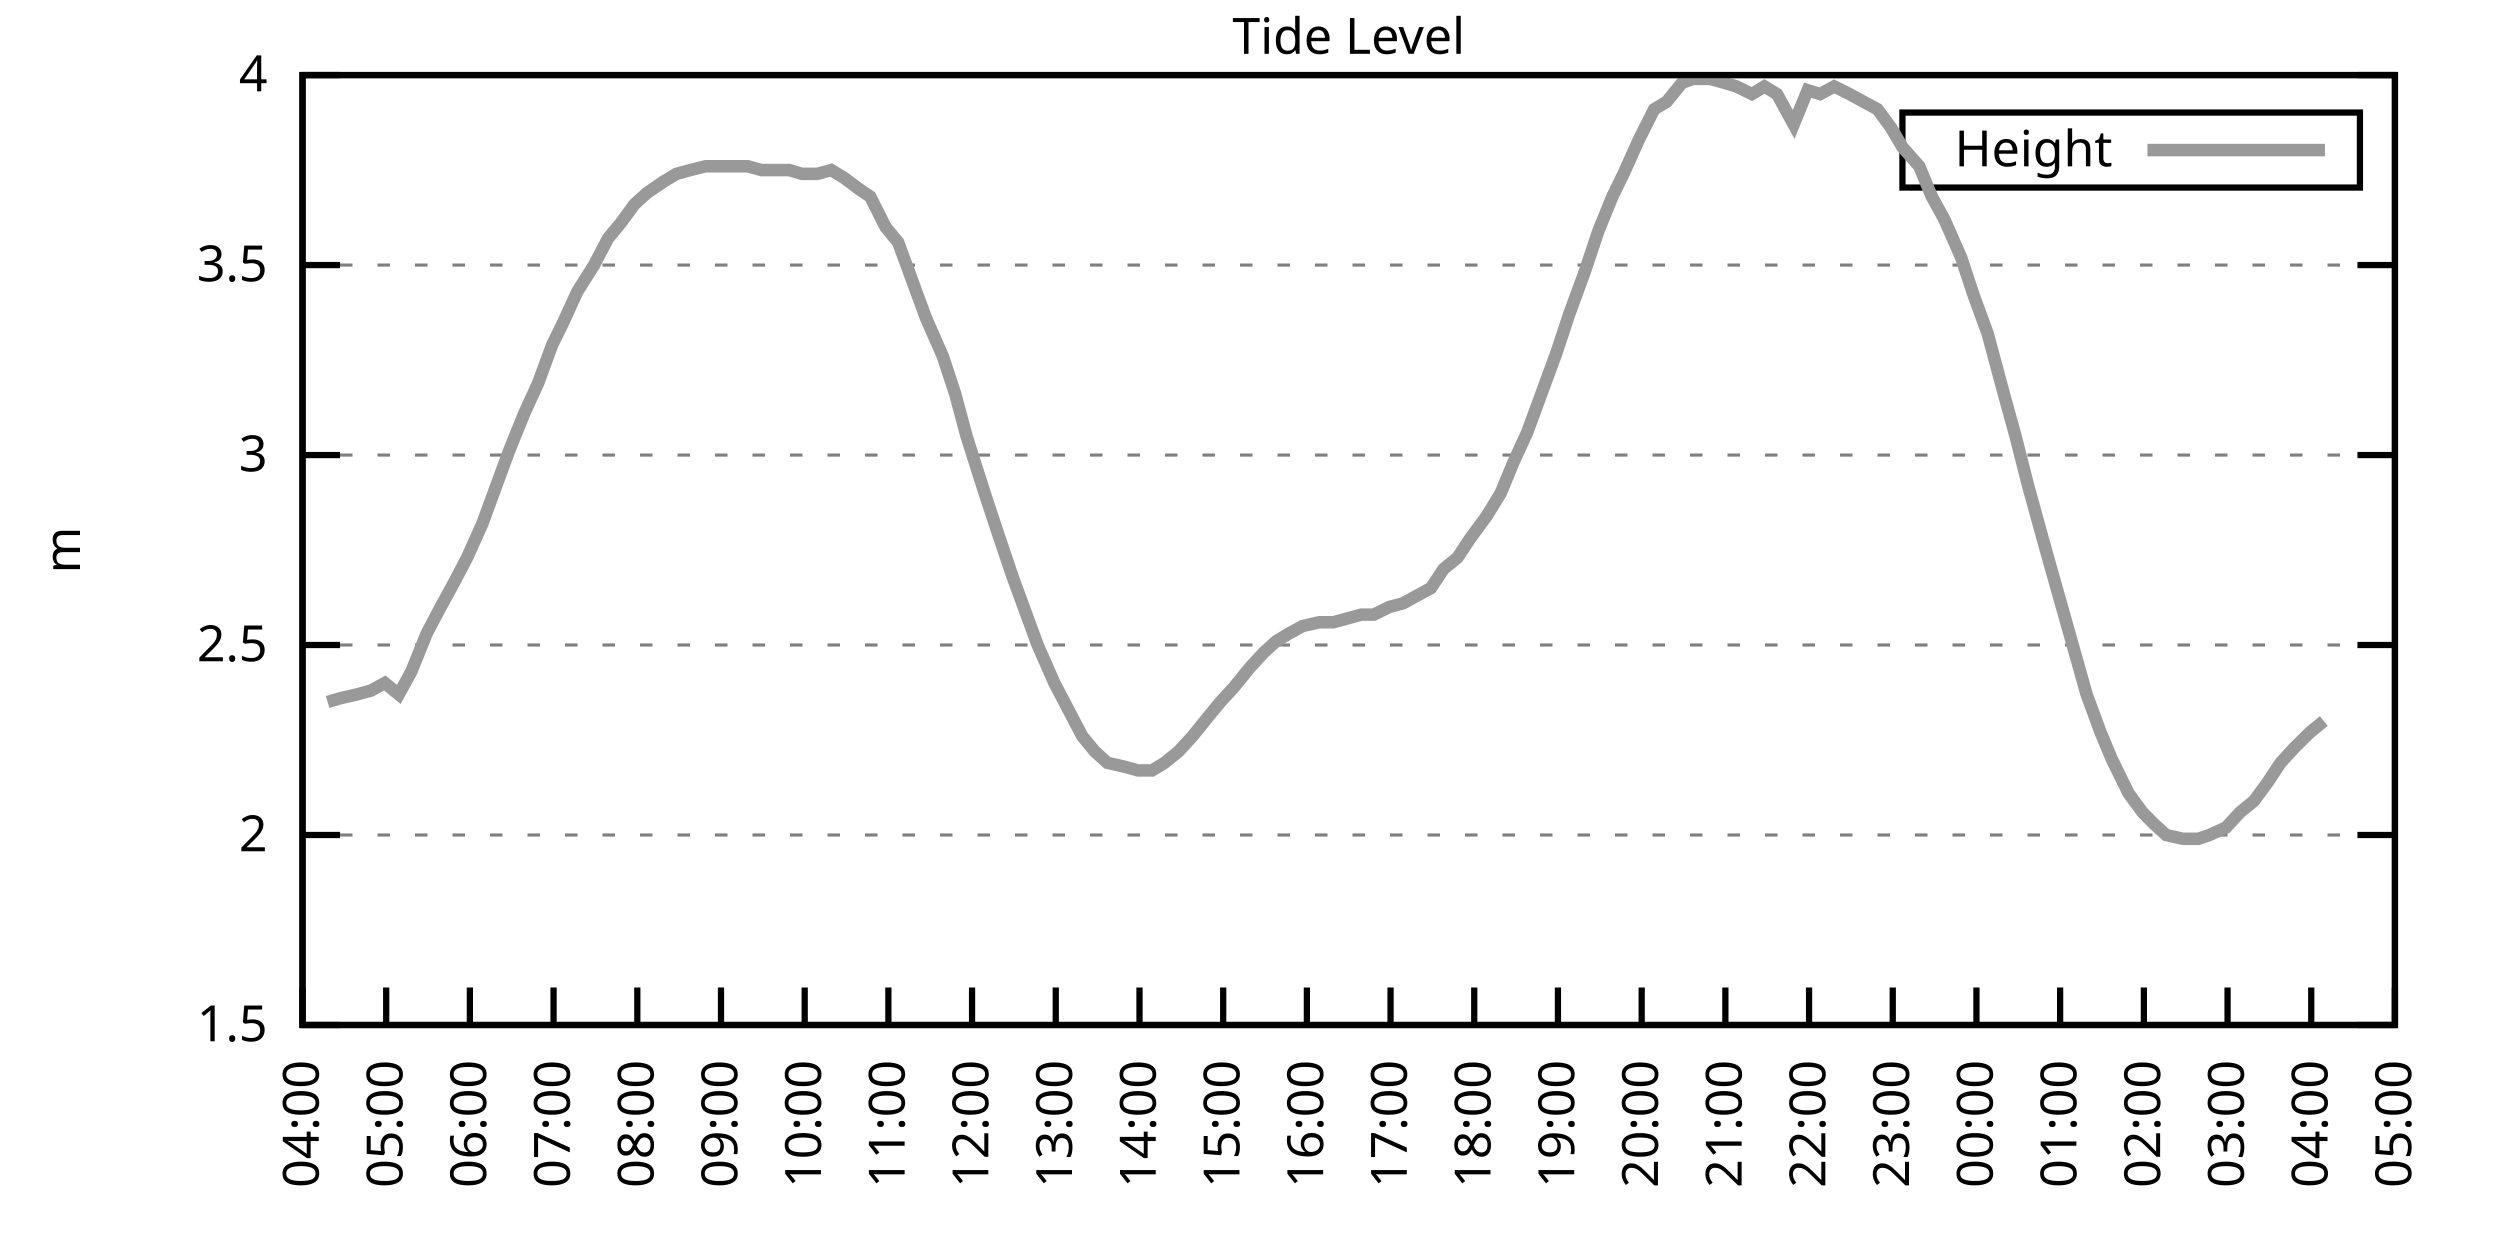
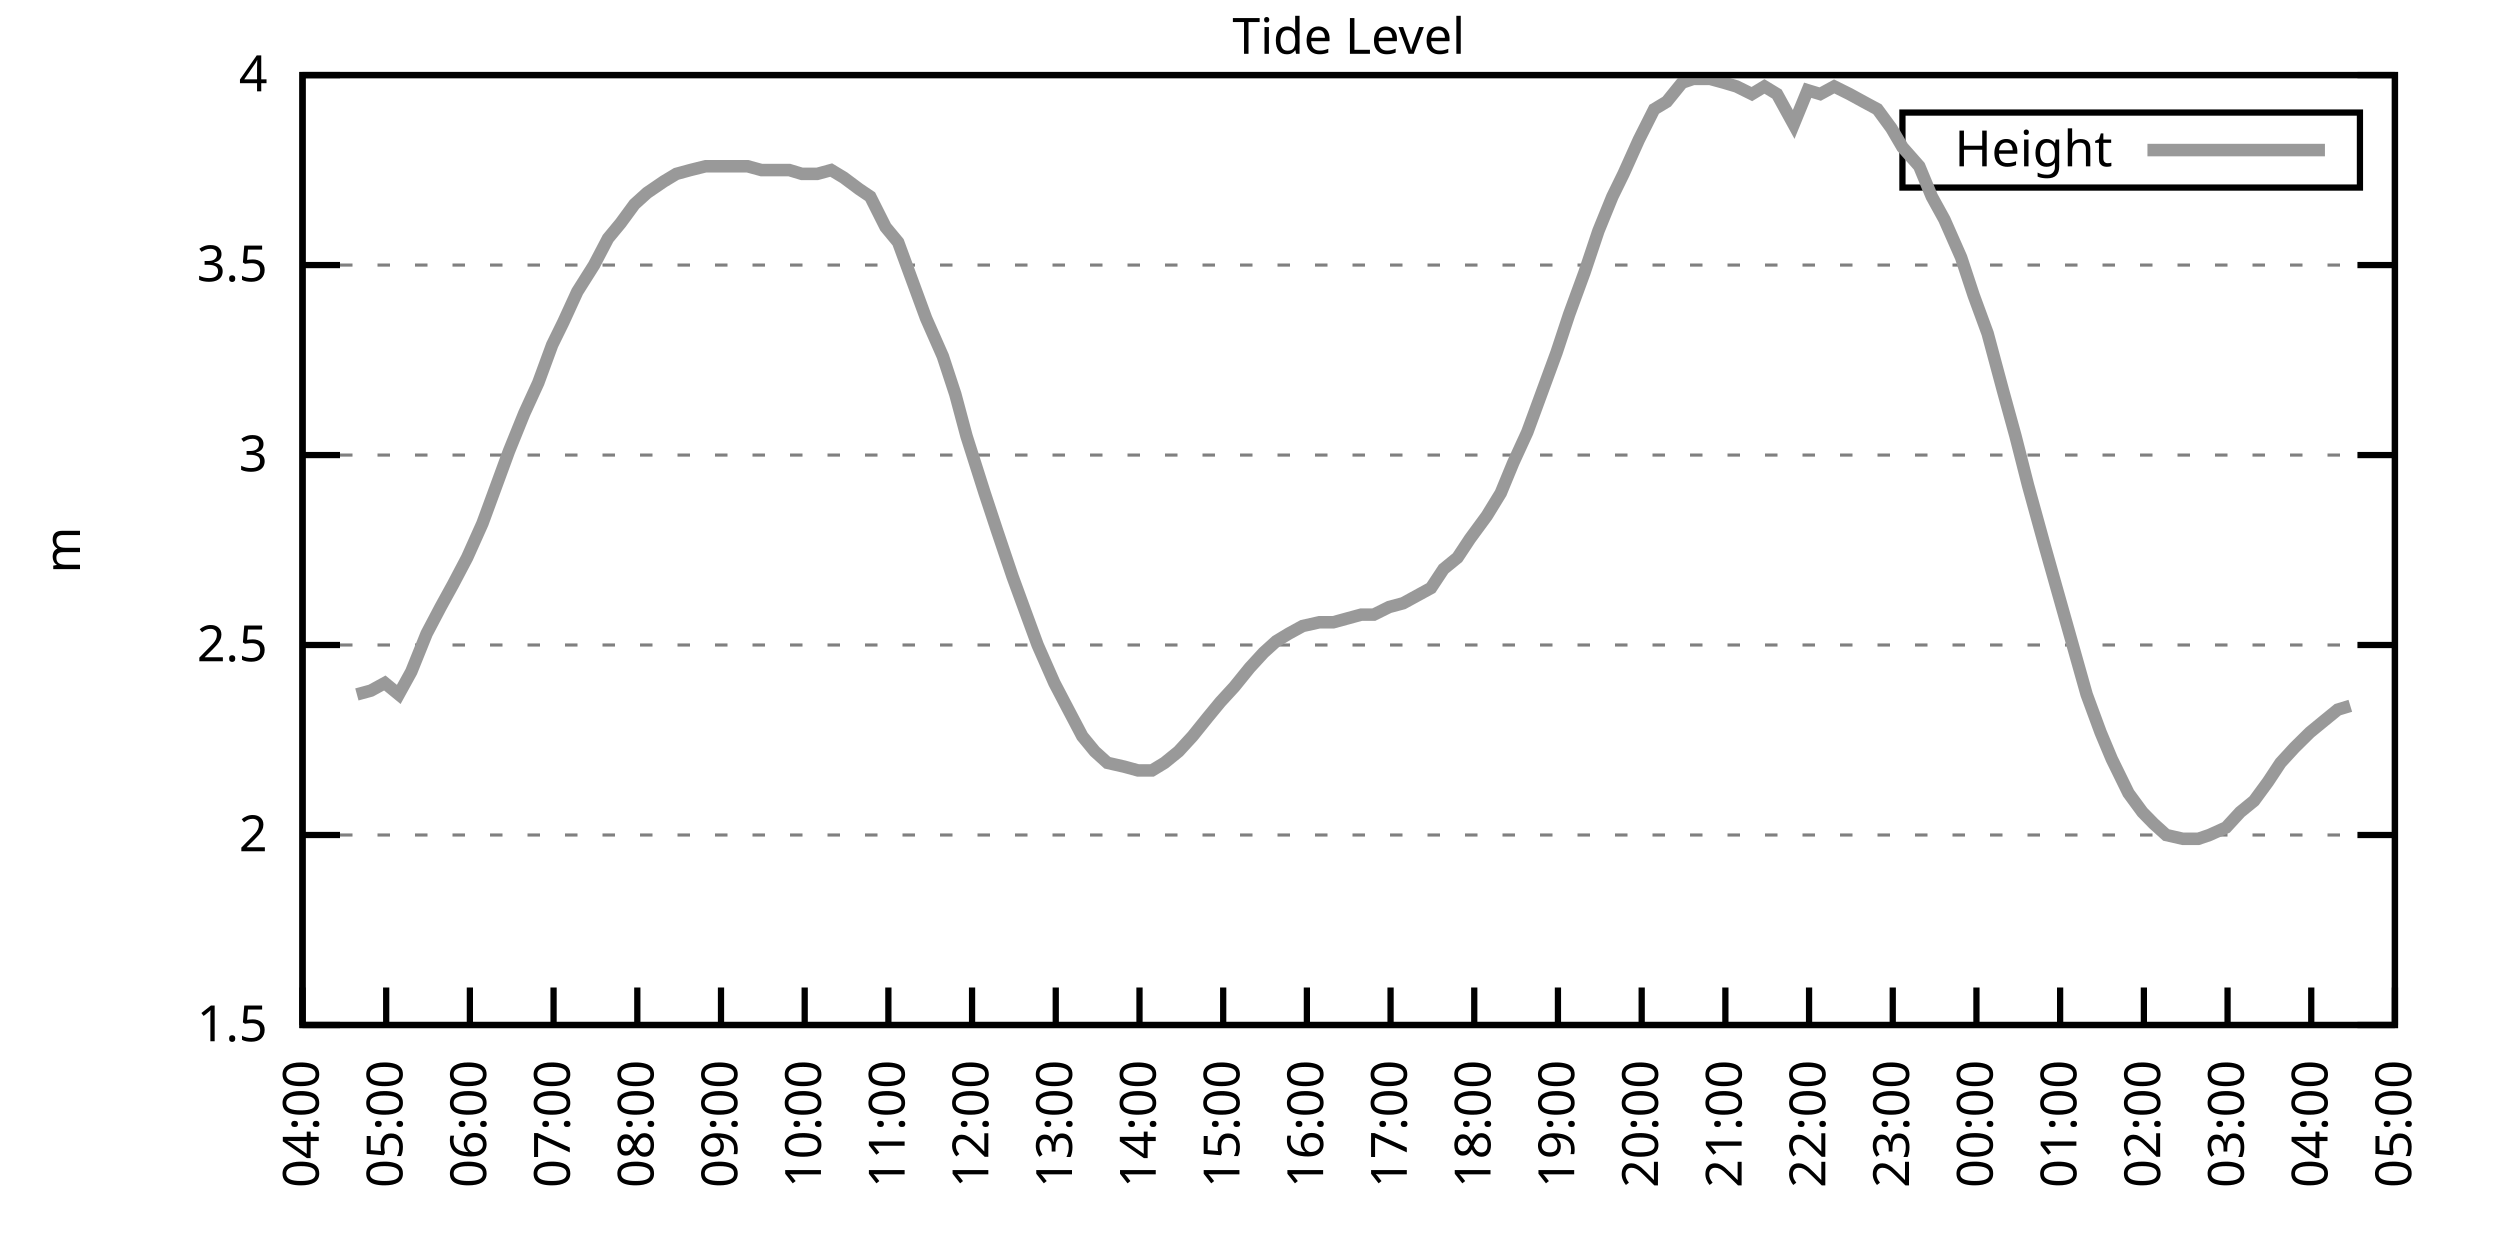
<svg xmlns="http://www.w3.org/2000/svg" xmlns:xlink="http://www.w3.org/1999/xlink" width="400" height="200" viewBox="0 0 400 200">
  <g id="gnuplot_canvas">
    <rect x="0" y="0" width="400" height="200" fill="none" />
    <defs>
      <circle id="gpDot" r="0.5" stroke-width="0.5" stroke="currentColor" />
      <path id="gpPt0" stroke-width="0.333" stroke="currentColor" d="M-1,0 h2 M0,-1 v2" />
      <path id="gpPt1" stroke-width="0.333" stroke="currentColor" d="M-1,-1 L1,1 M1,-1 L-1,1" />
      <path id="gpPt2" stroke-width="0.333" stroke="currentColor" d="M-1,0 L1,0 M0,-1 L0,1 M-1,-1 L1,1 M-1,1 L1,-1" />
      <rect id="gpPt3" stroke-width="0.333" stroke="currentColor" x="-1" y="-1" width="2" height="2" />
      <rect id="gpPt4" stroke-width="0.333" stroke="currentColor" fill="currentColor" x="-1" y="-1" width="2" height="2" />
      <circle id="gpPt5" stroke-width="0.333" stroke="currentColor" cx="0" cy="0" r="1" />
      <use xlink:href="#gpPt5" id="gpPt6" fill="currentColor" stroke="none" />
      <path id="gpPt7" stroke-width="0.333" stroke="currentColor" d="M0,-1.33 L-1.33,0.67 L1.33,0.67 z" />
      <use xlink:href="#gpPt7" id="gpPt8" fill="currentColor" stroke="none" />
      <use xlink:href="#gpPt7" id="gpPt9" stroke="currentColor" transform="rotate(180)" />
      <use xlink:href="#gpPt9" id="gpPt10" fill="currentColor" stroke="none" />
      <use xlink:href="#gpPt3" id="gpPt11" stroke="currentColor" transform="rotate(45)" />
      <use xlink:href="#gpPt11" id="gpPt12" fill="currentColor" stroke="none" />
      <path id="gpPt13" stroke-width="0.333" stroke="currentColor" d="M0,1.330 L1.265,0.411 L0.782,-1.067 L-0.782,-1.076 L-1.265,0.411 z" />
      <use xlink:href="#gpPt13" id="gpPt14" fill="currentColor" stroke="none" />
      <filter id="textbox" filterUnits="objectBoundingBox" x="0" y="0" height="1" width="1">
        <feFlood flood-color="white" flood-opacity="1" result="bgnd" />
        <feComposite in="SourceGraphic" in2="bgnd" operator="atop" />
      </filter>
      <filter id="greybox" filterUnits="objectBoundingBox" x="0" y="0" height="1" width="1">
        <feFlood flood-color="lightgrey" flood-opacity="1" result="grey" />
        <feComposite in="SourceGraphic" in2="grey" operator="atop" />
      </filter>
    </defs>
    <g fill="none" color="white" stroke="currentColor" stroke-width="1.00" stroke-linecap="butt" stroke-linejoin="miter">
</g>
    <g fill="none" color="black" stroke="currentColor" stroke-width="1.00" stroke-linecap="butt" stroke-linejoin="miter">
      <g stroke="none" shape-rendering="crispEdges">
        <polygon fill="rgb(255, 255, 255)" points="48.40,164.00 383.18,164.00 383.18,12.02 48.40,12.02 " />
      </g>
    </g>
    <g fill="none" color="black" stroke="currentColor" stroke-width="1.00" stroke-linecap="butt" stroke-linejoin="miter">
</g>
    <g fill="none" color="black" stroke="black" stroke-width="0.50" stroke-linecap="butt" stroke-linejoin="miter">
</g>
    <g fill="none" color="gray" stroke="currentColor" stroke-width="0.50" stroke-linecap="butt" stroke-linejoin="miter">
      <path stroke="gray" stroke-dasharray="2,4" class="gridline" d="M48.40,164.00 L383.19,164.00  " />
    </g>
    <g fill="none" color="gray" stroke="gray" stroke-width="1.00" stroke-linecap="butt" stroke-linejoin="miter">
</g>
    <g fill="none" color="black" stroke="currentColor" stroke-width="1.00" stroke-linecap="butt" stroke-linejoin="miter">
      <path stroke="black" d="M48.40,164.00 L54.40,164.00 M383.19,164.00 L377.19,164.00  " />
      <g transform="translate(42.80,166.60)" stroke="none" fill="black" font-family="Sans" font-size="8.00" text-anchor="end">
        <text>
          <tspan font-family="Sans"> 1.5</tspan>
        </text>
      </g>
    </g>
    <g fill="none" color="black" stroke="currentColor" stroke-width="1.00" stroke-linecap="butt" stroke-linejoin="miter">
</g>
    <g fill="none" color="black" stroke="black" stroke-width="0.50" stroke-linecap="butt" stroke-linejoin="miter">
</g>
    <g fill="none" color="gray" stroke="currentColor" stroke-width="0.50" stroke-linecap="butt" stroke-linejoin="miter">
      <path stroke="gray" stroke-dasharray="2,4" class="gridline" d="M48.40,133.60 L383.19,133.60  " />
    </g>
    <g fill="none" color="gray" stroke="gray" stroke-width="1.00" stroke-linecap="butt" stroke-linejoin="miter">
</g>
    <g fill="none" color="black" stroke="currentColor" stroke-width="1.00" stroke-linecap="butt" stroke-linejoin="miter">
      <path stroke="black" d="M48.40,133.60 L54.40,133.60 M383.19,133.60 L377.19,133.60  " />
      <g transform="translate(42.80,136.20)" stroke="none" fill="black" font-family="Sans" font-size="8.00" text-anchor="end">
        <text>
          <tspan font-family="Sans"> 2</tspan>
        </text>
      </g>
    </g>
    <g fill="none" color="black" stroke="currentColor" stroke-width="1.00" stroke-linecap="butt" stroke-linejoin="miter">
</g>
    <g fill="none" color="black" stroke="black" stroke-width="0.50" stroke-linecap="butt" stroke-linejoin="miter">
</g>
    <g fill="none" color="gray" stroke="currentColor" stroke-width="0.50" stroke-linecap="butt" stroke-linejoin="miter">
      <path stroke="gray" stroke-dasharray="2,4" class="gridline" d="M48.40,103.20 L383.19,103.20  " />
    </g>
    <g fill="none" color="gray" stroke="gray" stroke-width="1.00" stroke-linecap="butt" stroke-linejoin="miter">
</g>
    <g fill="none" color="black" stroke="currentColor" stroke-width="1.00" stroke-linecap="butt" stroke-linejoin="miter">
      <path stroke="black" d="M48.40,103.20 L54.40,103.20 M383.19,103.20 L377.19,103.20  " />
      <g transform="translate(42.80,105.80)" stroke="none" fill="black" font-family="Sans" font-size="8.00" text-anchor="end">
        <text>
          <tspan font-family="Sans"> 2.5</tspan>
        </text>
      </g>
    </g>
    <g fill="none" color="black" stroke="currentColor" stroke-width="1.00" stroke-linecap="butt" stroke-linejoin="miter">
</g>
    <g fill="none" color="black" stroke="black" stroke-width="0.50" stroke-linecap="butt" stroke-linejoin="miter">
</g>
    <g fill="none" color="gray" stroke="currentColor" stroke-width="0.50" stroke-linecap="butt" stroke-linejoin="miter">
      <path stroke="gray" stroke-dasharray="2,4" class="gridline" d="M48.40,72.81 L383.19,72.81  " />
    </g>
    <g fill="none" color="gray" stroke="gray" stroke-width="1.00" stroke-linecap="butt" stroke-linejoin="miter">
</g>
    <g fill="none" color="black" stroke="currentColor" stroke-width="1.00" stroke-linecap="butt" stroke-linejoin="miter">
      <path stroke="black" d="M48.40,72.81 L54.40,72.81 M383.19,72.81 L377.19,72.81  " />
      <g transform="translate(42.80,75.41)" stroke="none" fill="black" font-family="Sans" font-size="8.00" text-anchor="end">
        <text>
          <tspan font-family="Sans"> 3</tspan>
        </text>
      </g>
    </g>
    <g fill="none" color="black" stroke="currentColor" stroke-width="1.00" stroke-linecap="butt" stroke-linejoin="miter">
</g>
    <g fill="none" color="black" stroke="black" stroke-width="0.50" stroke-linecap="butt" stroke-linejoin="miter">
</g>
    <g fill="none" color="gray" stroke="currentColor" stroke-width="0.50" stroke-linecap="butt" stroke-linejoin="miter">
      <path stroke="gray" stroke-dasharray="2,4" class="gridline" d="M48.40,42.41 L383.19,42.41  " />
    </g>
    <g fill="none" color="gray" stroke="gray" stroke-width="1.00" stroke-linecap="butt" stroke-linejoin="miter">
</g>
    <g fill="none" color="black" stroke="currentColor" stroke-width="1.00" stroke-linecap="butt" stroke-linejoin="miter">
      <path stroke="black" d="M48.40,42.41 L54.40,42.41 M383.19,42.41 L377.19,42.41  " />
      <g transform="translate(42.80,45.01)" stroke="none" fill="black" font-family="Sans" font-size="8.00" text-anchor="end">
        <text>
          <tspan font-family="Sans"> 3.5</tspan>
        </text>
      </g>
    </g>
    <g fill="none" color="black" stroke="currentColor" stroke-width="1.00" stroke-linecap="butt" stroke-linejoin="miter">
</g>
    <g fill="none" color="black" stroke="black" stroke-width="0.50" stroke-linecap="butt" stroke-linejoin="miter">
</g>
    <g fill="none" color="gray" stroke="currentColor" stroke-width="0.50" stroke-linecap="butt" stroke-linejoin="miter">
      <path stroke="gray" stroke-dasharray="2,4" class="gridline" d="M48.40,12.01 L383.19,12.01  " />
    </g>
    <g fill="none" color="gray" stroke="gray" stroke-width="1.00" stroke-linecap="butt" stroke-linejoin="miter">
</g>
    <g fill="none" color="black" stroke="currentColor" stroke-width="1.00" stroke-linecap="butt" stroke-linejoin="miter">
      <path stroke="black" d="M48.40,12.01 L54.40,12.01 M383.19,12.01 L377.19,12.01  " />
      <g transform="translate(42.80,14.61)" stroke="none" fill="black" font-family="Sans" font-size="8.00" text-anchor="end">
        <text>
          <tspan font-family="Sans"> 4</tspan>
        </text>
      </g>
    </g>
    <g fill="none" color="black" stroke="currentColor" stroke-width="1.00" stroke-linecap="butt" stroke-linejoin="miter">
      <path stroke="black" d="M48.40,164.00 L48.40,158.00  " />
      <g transform="translate(51.00,169.60) rotate(270.00)" stroke="none" fill="black" font-family="Sans" font-size="8.00" text-anchor="end">
        <text>
          <tspan font-family="Sans">04:00</tspan>
        </text>
      </g>
    </g>
    <g fill="none" color="black" stroke="currentColor" stroke-width="1.00" stroke-linecap="butt" stroke-linejoin="miter">
      <path stroke="black" d="M61.79,164.00 L61.79,158.00  " />
      <g transform="translate(64.39,169.60) rotate(270.00)" stroke="none" fill="black" font-family="Sans" font-size="8.00" text-anchor="end">
        <text>
          <tspan font-family="Sans">05:00</tspan>
        </text>
      </g>
    </g>
    <g fill="none" color="black" stroke="currentColor" stroke-width="1.00" stroke-linecap="butt" stroke-linejoin="miter">
      <path stroke="black" d="M75.18,164.00 L75.18,158.00  " />
      <g transform="translate(77.78,169.60) rotate(270.00)" stroke="none" fill="black" font-family="Sans" font-size="8.00" text-anchor="end">
        <text>
          <tspan font-family="Sans">06:00</tspan>
        </text>
      </g>
    </g>
    <g fill="none" color="black" stroke="currentColor" stroke-width="1.00" stroke-linecap="butt" stroke-linejoin="miter">
      <path stroke="black" d="M88.57,164.00 L88.57,158.00  " />
      <g transform="translate(91.17,169.60) rotate(270.00)" stroke="none" fill="black" font-family="Sans" font-size="8.00" text-anchor="end">
        <text>
          <tspan font-family="Sans">07:00</tspan>
        </text>
      </g>
    </g>
    <g fill="none" color="black" stroke="currentColor" stroke-width="1.00" stroke-linecap="butt" stroke-linejoin="miter">
      <path stroke="black" d="M101.97,164.00 L101.97,158.00  " />
      <g transform="translate(104.57,169.60) rotate(270.00)" stroke="none" fill="black" font-family="Sans" font-size="8.00" text-anchor="end">
        <text>
          <tspan font-family="Sans">08:00</tspan>
        </text>
      </g>
    </g>
    <g fill="none" color="black" stroke="currentColor" stroke-width="1.00" stroke-linecap="butt" stroke-linejoin="miter">
      <path stroke="black" d="M115.36,164.00 L115.36,158.00  " />
      <g transform="translate(117.96,169.60) rotate(270.00)" stroke="none" fill="black" font-family="Sans" font-size="8.00" text-anchor="end">
        <text>
          <tspan font-family="Sans">09:00</tspan>
        </text>
      </g>
    </g>
    <g fill="none" color="black" stroke="currentColor" stroke-width="1.00" stroke-linecap="butt" stroke-linejoin="miter">
      <path stroke="black" d="M128.75,164.00 L128.75,158.00  " />
      <g transform="translate(131.35,169.60) rotate(270.00)" stroke="none" fill="black" font-family="Sans" font-size="8.00" text-anchor="end">
        <text>
          <tspan font-family="Sans">10:00</tspan>
        </text>
      </g>
    </g>
    <g fill="none" color="black" stroke="currentColor" stroke-width="1.00" stroke-linecap="butt" stroke-linejoin="miter">
      <path stroke="black" d="M142.14,164.00 L142.14,158.00  " />
      <g transform="translate(144.74,169.60) rotate(270.00)" stroke="none" fill="black" font-family="Sans" font-size="8.00" text-anchor="end">
        <text>
          <tspan font-family="Sans">11:00</tspan>
        </text>
      </g>
    </g>
    <g fill="none" color="black" stroke="currentColor" stroke-width="1.00" stroke-linecap="butt" stroke-linejoin="miter">
      <path stroke="black" d="M155.53,164.00 L155.53,158.00  " />
      <g transform="translate(158.13,169.60) rotate(270.00)" stroke="none" fill="black" font-family="Sans" font-size="8.00" text-anchor="end">
        <text>
          <tspan font-family="Sans">12:00</tspan>
        </text>
      </g>
    </g>
    <g fill="none" color="black" stroke="currentColor" stroke-width="1.00" stroke-linecap="butt" stroke-linejoin="miter">
      <path stroke="black" d="M168.92,164.00 L168.92,158.00  " />
      <g transform="translate(171.52,169.60) rotate(270.00)" stroke="none" fill="black" font-family="Sans" font-size="8.00" text-anchor="end">
        <text>
          <tspan font-family="Sans">13:00</tspan>
        </text>
      </g>
    </g>
    <g fill="none" color="black" stroke="currentColor" stroke-width="1.00" stroke-linecap="butt" stroke-linejoin="miter">
      <path stroke="black" d="M182.32,164.00 L182.32,158.00  " />
      <g transform="translate(184.92,169.60) rotate(270.00)" stroke="none" fill="black" font-family="Sans" font-size="8.00" text-anchor="end">
        <text>
          <tspan font-family="Sans">14:00</tspan>
        </text>
      </g>
    </g>
    <g fill="none" color="black" stroke="currentColor" stroke-width="1.00" stroke-linecap="butt" stroke-linejoin="miter">
      <path stroke="black" d="M195.71,164.00 L195.71,158.00  " />
      <g transform="translate(198.31,169.60) rotate(270.00)" stroke="none" fill="black" font-family="Sans" font-size="8.00" text-anchor="end">
        <text>
          <tspan font-family="Sans">15:00</tspan>
        </text>
      </g>
    </g>
    <g fill="none" color="black" stroke="currentColor" stroke-width="1.00" stroke-linecap="butt" stroke-linejoin="miter">
      <path stroke="black" d="M209.10,164.00 L209.10,158.00  " />
      <g transform="translate(211.70,169.60) rotate(270.00)" stroke="none" fill="black" font-family="Sans" font-size="8.00" text-anchor="end">
        <text>
          <tspan font-family="Sans">16:00</tspan>
        </text>
      </g>
    </g>
    <g fill="none" color="black" stroke="currentColor" stroke-width="1.00" stroke-linecap="butt" stroke-linejoin="miter">
      <path stroke="black" d="M222.49,164.00 L222.49,158.00  " />
      <g transform="translate(225.09,169.60) rotate(270.00)" stroke="none" fill="black" font-family="Sans" font-size="8.00" text-anchor="end">
        <text>
          <tspan font-family="Sans">17:00</tspan>
        </text>
      </g>
    </g>
    <g fill="none" color="black" stroke="currentColor" stroke-width="1.00" stroke-linecap="butt" stroke-linejoin="miter">
      <path stroke="black" d="M235.88,164.00 L235.88,158.00  " />
      <g transform="translate(238.48,169.60) rotate(270.00)" stroke="none" fill="black" font-family="Sans" font-size="8.00" text-anchor="end">
        <text>
          <tspan font-family="Sans">18:00</tspan>
        </text>
      </g>
    </g>
    <g fill="none" color="black" stroke="currentColor" stroke-width="1.00" stroke-linecap="butt" stroke-linejoin="miter">
      <path stroke="black" d="M249.27,164.00 L249.27,158.00  " />
      <g transform="translate(251.87,169.60) rotate(270.00)" stroke="none" fill="black" font-family="Sans" font-size="8.00" text-anchor="end">
        <text>
          <tspan font-family="Sans">19:00</tspan>
        </text>
      </g>
    </g>
    <g fill="none" color="black" stroke="currentColor" stroke-width="1.00" stroke-linecap="butt" stroke-linejoin="miter">
      <path stroke="black" d="M262.67,164.00 L262.67,158.00  " />
      <g transform="translate(265.27,169.60) rotate(270.00)" stroke="none" fill="black" font-family="Sans" font-size="8.00" text-anchor="end">
        <text>
          <tspan font-family="Sans">20:00</tspan>
        </text>
      </g>
    </g>
    <g fill="none" color="black" stroke="currentColor" stroke-width="1.00" stroke-linecap="butt" stroke-linejoin="miter">
      <path stroke="black" d="M276.06,164.00 L276.06,158.00  " />
      <g transform="translate(278.66,169.60) rotate(270.00)" stroke="none" fill="black" font-family="Sans" font-size="8.00" text-anchor="end">
        <text>
          <tspan font-family="Sans">21:00</tspan>
        </text>
      </g>
    </g>
    <g fill="none" color="black" stroke="currentColor" stroke-width="1.00" stroke-linecap="butt" stroke-linejoin="miter">
      <path stroke="black" d="M289.45,164.00 L289.45,158.00  " />
      <g transform="translate(292.05,169.60) rotate(270.00)" stroke="none" fill="black" font-family="Sans" font-size="8.00" text-anchor="end">
        <text>
          <tspan font-family="Sans">22:00</tspan>
        </text>
      </g>
    </g>
    <g fill="none" color="black" stroke="currentColor" stroke-width="1.00" stroke-linecap="butt" stroke-linejoin="miter">
      <path stroke="black" d="M302.84,164.00 L302.84,158.00  " />
      <g transform="translate(305.44,169.60) rotate(270.00)" stroke="none" fill="black" font-family="Sans" font-size="8.00" text-anchor="end">
        <text>
          <tspan font-family="Sans">23:00</tspan>
        </text>
      </g>
    </g>
    <g fill="none" color="black" stroke="currentColor" stroke-width="1.00" stroke-linecap="butt" stroke-linejoin="miter">
      <path stroke="black" d="M316.23,164.00 L316.23,158.00  " />
      <g transform="translate(318.83,169.60) rotate(270.00)" stroke="none" fill="black" font-family="Sans" font-size="8.00" text-anchor="end">
        <text>
          <tspan font-family="Sans">00:00</tspan>
        </text>
      </g>
    </g>
    <g fill="none" color="black" stroke="currentColor" stroke-width="1.00" stroke-linecap="butt" stroke-linejoin="miter">
      <path stroke="black" d="M329.62,164.00 L329.62,158.00  " />
      <g transform="translate(332.22,169.60) rotate(270.00)" stroke="none" fill="black" font-family="Sans" font-size="8.00" text-anchor="end">
        <text>
          <tspan font-family="Sans">01:00</tspan>
        </text>
      </g>
    </g>
    <g fill="none" color="black" stroke="currentColor" stroke-width="1.00" stroke-linecap="butt" stroke-linejoin="miter">
      <path stroke="black" d="M343.02,164.00 L343.02,158.00  " />
      <g transform="translate(345.62,169.60) rotate(270.00)" stroke="none" fill="black" font-family="Sans" font-size="8.00" text-anchor="end">
        <text>
          <tspan font-family="Sans">02:00</tspan>
        </text>
      </g>
    </g>
    <g fill="none" color="black" stroke="currentColor" stroke-width="1.00" stroke-linecap="butt" stroke-linejoin="miter">
      <path stroke="black" d="M356.41,164.00 L356.41,158.00  " />
      <g transform="translate(359.01,169.60) rotate(270.00)" stroke="none" fill="black" font-family="Sans" font-size="8.00" text-anchor="end">
        <text>
          <tspan font-family="Sans">03:00</tspan>
        </text>
      </g>
    </g>
    <g fill="none" color="black" stroke="currentColor" stroke-width="1.00" stroke-linecap="butt" stroke-linejoin="miter">
      <path stroke="black" d="M369.80,164.00 L369.80,158.00  " />
      <g transform="translate(372.40,169.60) rotate(270.00)" stroke="none" fill="black" font-family="Sans" font-size="8.00" text-anchor="end">
        <text>
          <tspan font-family="Sans">04:00</tspan>
        </text>
      </g>
    </g>
    <g fill="none" color="black" stroke="currentColor" stroke-width="1.00" stroke-linecap="butt" stroke-linejoin="miter">
      <path stroke="black" d="M383.19,164.00 L383.19,158.00  " />
      <g transform="translate(385.79,169.60) rotate(270.00)" stroke="none" fill="black" font-family="Sans" font-size="8.00" text-anchor="end">
        <text>
          <tspan font-family="Sans">05:00</tspan>
        </text>
      </g>
    </g>
    <g fill="none" color="black" stroke="currentColor" stroke-width="1.00" stroke-linecap="butt" stroke-linejoin="miter">
</g>
    <g fill="none" color="black" stroke="currentColor" stroke-width="1.00" stroke-linecap="butt" stroke-linejoin="miter">
      <path stroke="black" d="M48.40,12.01 L48.40,164.00 L383.19,164.00 L383.19,12.01 L48.40,12.01 Z  " />
    </g>
    <g fill="none" color="black" stroke="currentColor" stroke-width="1.00" stroke-linecap="butt" stroke-linejoin="miter">
</g>
    <g fill="none" color="black" stroke="currentColor" stroke-width="1.00" stroke-linecap="butt" stroke-linejoin="miter">
      <path stroke="black" d="M304.39,30.01 L304.39,18.01 L377.59,18.01 L377.59,30.01 L304.39,30.01 Z  " />
    </g>
    <g id="Tide_level_plot_1">
      <g fill="none" color="white" stroke="black" stroke-width="2.00" stroke-linecap="butt" stroke-linejoin="miter">
</g>
      <g fill="none" color="black" stroke="currentColor" stroke-width="2.00" stroke-linecap="butt" stroke-linejoin="miter">
        <g transform="translate(337.99,26.61)" stroke="none" fill="black" font-family="Sans" font-size="8.00" text-anchor="end">
          <text>
            <tspan font-family="Sans">Height</tspan>
          </text>
        </g>
      </g>
      <g fill="none" color="black" stroke="currentColor" stroke-width="2.00" stroke-linecap="butt" stroke-linejoin="miter">
-         <path stroke="rgb(153, 153, 153)" d="M343.59,24.01 L371.99,24.01 M52.42,112.32 L54.43,111.72 L57.10,111.11 L59.34,110.50 L61.57,109.28 L63.80,111.11   L65.81,107.46 L68.26,101.38 L70.50,97.12 L72.50,93.48 L74.74,89.22 L77.19,83.75 L79.20,78.28 L81.43,72.20   L83.89,66.12 L86.12,61.25 L88.35,55.18 L90.14,51.53 L92.37,46.66 L95.05,42.41 L97.28,38.15 L99.29,35.72   L101.52,32.68 L103.53,30.86 L106.21,29.03 L108.22,27.82 L110.45,27.21 L112.90,26.60 L114.69,26.60 L117.14,26.60   L119.60,26.60 L121.83,27.21 L123.84,27.21 L126.29,27.21 L128.30,27.82 L130.76,27.82 L132.99,27.21 L135.00,28.42   L137.45,30.25 L139.24,31.46 L141.69,36.33 L143.70,38.76 L146.16,45.45 L148.17,50.92 L150.85,57.00 L152.85,63.08   L154.64,69.77 L157.54,78.89 L159.55,84.97 L162.01,92.26 L164.01,97.73 L166.02,103.20 L168.70,109.28 L170.93,113.54   L173.17,117.80 L175.17,120.23 L177.18,122.05 L179.86,122.66 L182.09,123.27 L184.32,123.27 L186.33,122.05 L188.57,120.23   L190.80,117.80 L193.25,114.76 L195.26,112.32 L197.49,109.89 L199.95,106.85 L202.18,104.42 L204.19,102.60 L206.20,101.38   L208.43,100.16 L211.11,99.56 L213.34,99.56 L215.57,98.95 L217.80,98.34 L219.81,98.34 L222.27,97.12 L224.50,96.52   L226.73,95.30 L228.96,94.08 L230.97,91.04 L233.20,89.22 L235.21,86.18 L237.89,82.53 L240.12,78.89 L242.13,74.02   L244.36,69.16 L246.15,64.29 L249.05,56.39 L251.06,50.31 L253.51,43.62 L255.75,36.94 L257.98,31.46 L259.76,27.82   L262.22,22.35 L264.67,17.48 L266.68,16.27 L269.14,13.23 L270.92,12.62 L273.60,12.62 L275.83,13.23 L277.84,13.83   L280.30,15.05 L282.31,13.83 L284.32,15.05 L286.99,19.91 L289.23,14.44 L291.23,15.05 L293.47,13.83 L295.92,15.05   L298.15,16.27 L300.39,17.48 L302.62,20.52 L304.40,23.56 L307.08,26.60 L309.09,31.46 L311.10,35.11 L313.78,41.19   L315.79,47.27 L318.02,53.35 L320.47,62.47 L322.48,69.77 L324.49,77.67 L327.17,87.40 L329.40,95.30 L331.63,103.20   L333.86,111.11 L336.10,117.19 L337.88,121.44 L340.56,126.91 L342.79,129.95 L344.58,131.78 L346.59,133.60 L349.26,134.21   L351.72,134.21 L353.51,133.60 L356.18,132.39 L358.42,129.95 L360.65,128.13 L362.88,125.09 L364.89,122.05 L367.12,119.62   L369.58,117.19 L371.81,115.36  " />
+         <path stroke="rgb(153, 153, 153)" d="M343.59,24.01 L371.99,24.01 M57.10,111.11 L59.34,110.50 L61.57,109.28 L63.80,111.11 L65.81,107.46 L68.26,101.38   L70.50,97.12 L72.50,93.48 L74.74,89.22 L77.19,83.75 L79.20,78.28 L81.43,72.20 L83.89,66.12 L86.12,61.25   L88.35,55.18 L90.14,51.53 L92.37,46.66 L95.05,42.41 L97.28,38.15 L99.29,35.72 L101.52,32.68 L103.53,30.86   L106.21,29.03 L108.22,27.82 L110.45,27.21 L112.90,26.60 L114.69,26.60 L117.14,26.60 L119.60,26.60 L121.83,27.21   L123.84,27.21 L126.29,27.21 L128.30,27.82 L130.76,27.82 L132.99,27.21 L135.00,28.42 L137.45,30.25 L139.24,31.46   L141.69,36.33 L143.70,38.76 L146.16,45.45 L148.17,50.92 L150.85,57.00 L152.85,63.08 L154.64,69.77 L157.54,78.89   L159.55,84.97 L162.01,92.26 L164.01,97.73 L166.02,103.20 L168.70,109.28 L170.93,113.54 L173.17,117.80 L175.17,120.23   L177.18,122.05 L179.86,122.66 L182.09,123.27 L184.32,123.27 L186.33,122.05 L188.57,120.23 L190.80,117.80 L193.25,114.76   L195.26,112.32 L197.49,109.89 L199.95,106.85 L202.18,104.42 L204.19,102.60 L206.20,101.38 L208.43,100.16 L211.11,99.56   L213.34,99.56 L215.57,98.95 L217.80,98.34 L219.81,98.34 L222.27,97.12 L224.50,96.52 L226.73,95.30 L228.96,94.08   L230.97,91.04 L233.20,89.22 L235.21,86.18 L237.89,82.53 L240.12,78.89 L242.13,74.02 L244.36,69.16 L246.15,64.29   L249.05,56.39 L251.06,50.31 L253.51,43.62 L255.75,36.94 L257.98,31.46 L259.76,27.82 L262.22,22.35 L264.67,17.48   L266.68,16.27 L269.14,13.23 L270.92,12.62 L273.60,12.62 L275.83,13.23 L277.84,13.83 L280.30,15.05 L282.31,13.83   L284.32,15.05 L286.99,19.91 L289.23,14.44 L291.23,15.05 L293.47,13.83 L295.92,15.05 L298.15,16.27 L300.39,17.48   L302.62,20.52 L304.40,23.56 L307.08,26.60 L309.09,31.46 L311.10,35.11 L313.78,41.19 L315.79,47.27 L318.02,53.35   L320.47,62.47 L322.48,69.77 L324.49,77.67 L327.17,87.40 L329.40,95.30 L331.63,103.20 L333.86,111.11 L336.10,117.19   L337.88,121.44 L340.56,126.91 L342.79,129.95 L344.58,131.78 L346.59,133.60 L349.26,134.21 L351.72,134.21 L353.51,133.60   L356.18,132.39 L358.42,129.95 L360.65,128.13 L362.88,125.09 L364.89,122.05 L367.12,119.62 L369.58,117.19 L371.81,115.36   L374.04,113.54 L376.05,112.93  " />
      </g>
    </g>
    <g fill="none" color="black" stroke="currentColor" stroke-width="2.00" stroke-linecap="butt" stroke-linejoin="miter">
</g>
    <g fill="none" color="black" stroke="black" stroke-width="1.00" stroke-linecap="butt" stroke-linejoin="miter">
</g>
    <g fill="none" color="black" stroke="currentColor" stroke-width="1.00" stroke-linecap="butt" stroke-linejoin="miter">
      <path stroke="black" d="M48.40,12.01 L48.40,164.00 L383.19,164.00 L383.19,12.01 L48.40,12.01 Z  " />
      <g transform="translate(12.80,88.01) rotate(270.00)" stroke="none" fill="black" font-family="Sans" font-size="8.00" text-anchor="middle">
        <text>
          <tspan font-family="Sans">m</tspan>
        </text>
      </g>
    </g>
    <g fill="none" color="black" stroke="currentColor" stroke-width="1.00" stroke-linecap="butt" stroke-linejoin="miter">
</g>
    <g fill="none" color="black" stroke="currentColor" stroke-width="1.00" stroke-linecap="butt" stroke-linejoin="miter">
      <g transform="translate(215.79,8.61)" stroke="none" fill="black" font-family="Sans" font-size="8.00" text-anchor="middle">
        <text>
          <tspan font-family="Sans">Tide Level</tspan>
        </text>
      </g>
    </g>
    <g fill="none" color="black" stroke="currentColor" stroke-width="1.00" stroke-linecap="butt" stroke-linejoin="miter">
</g>
  </g>
</svg>
